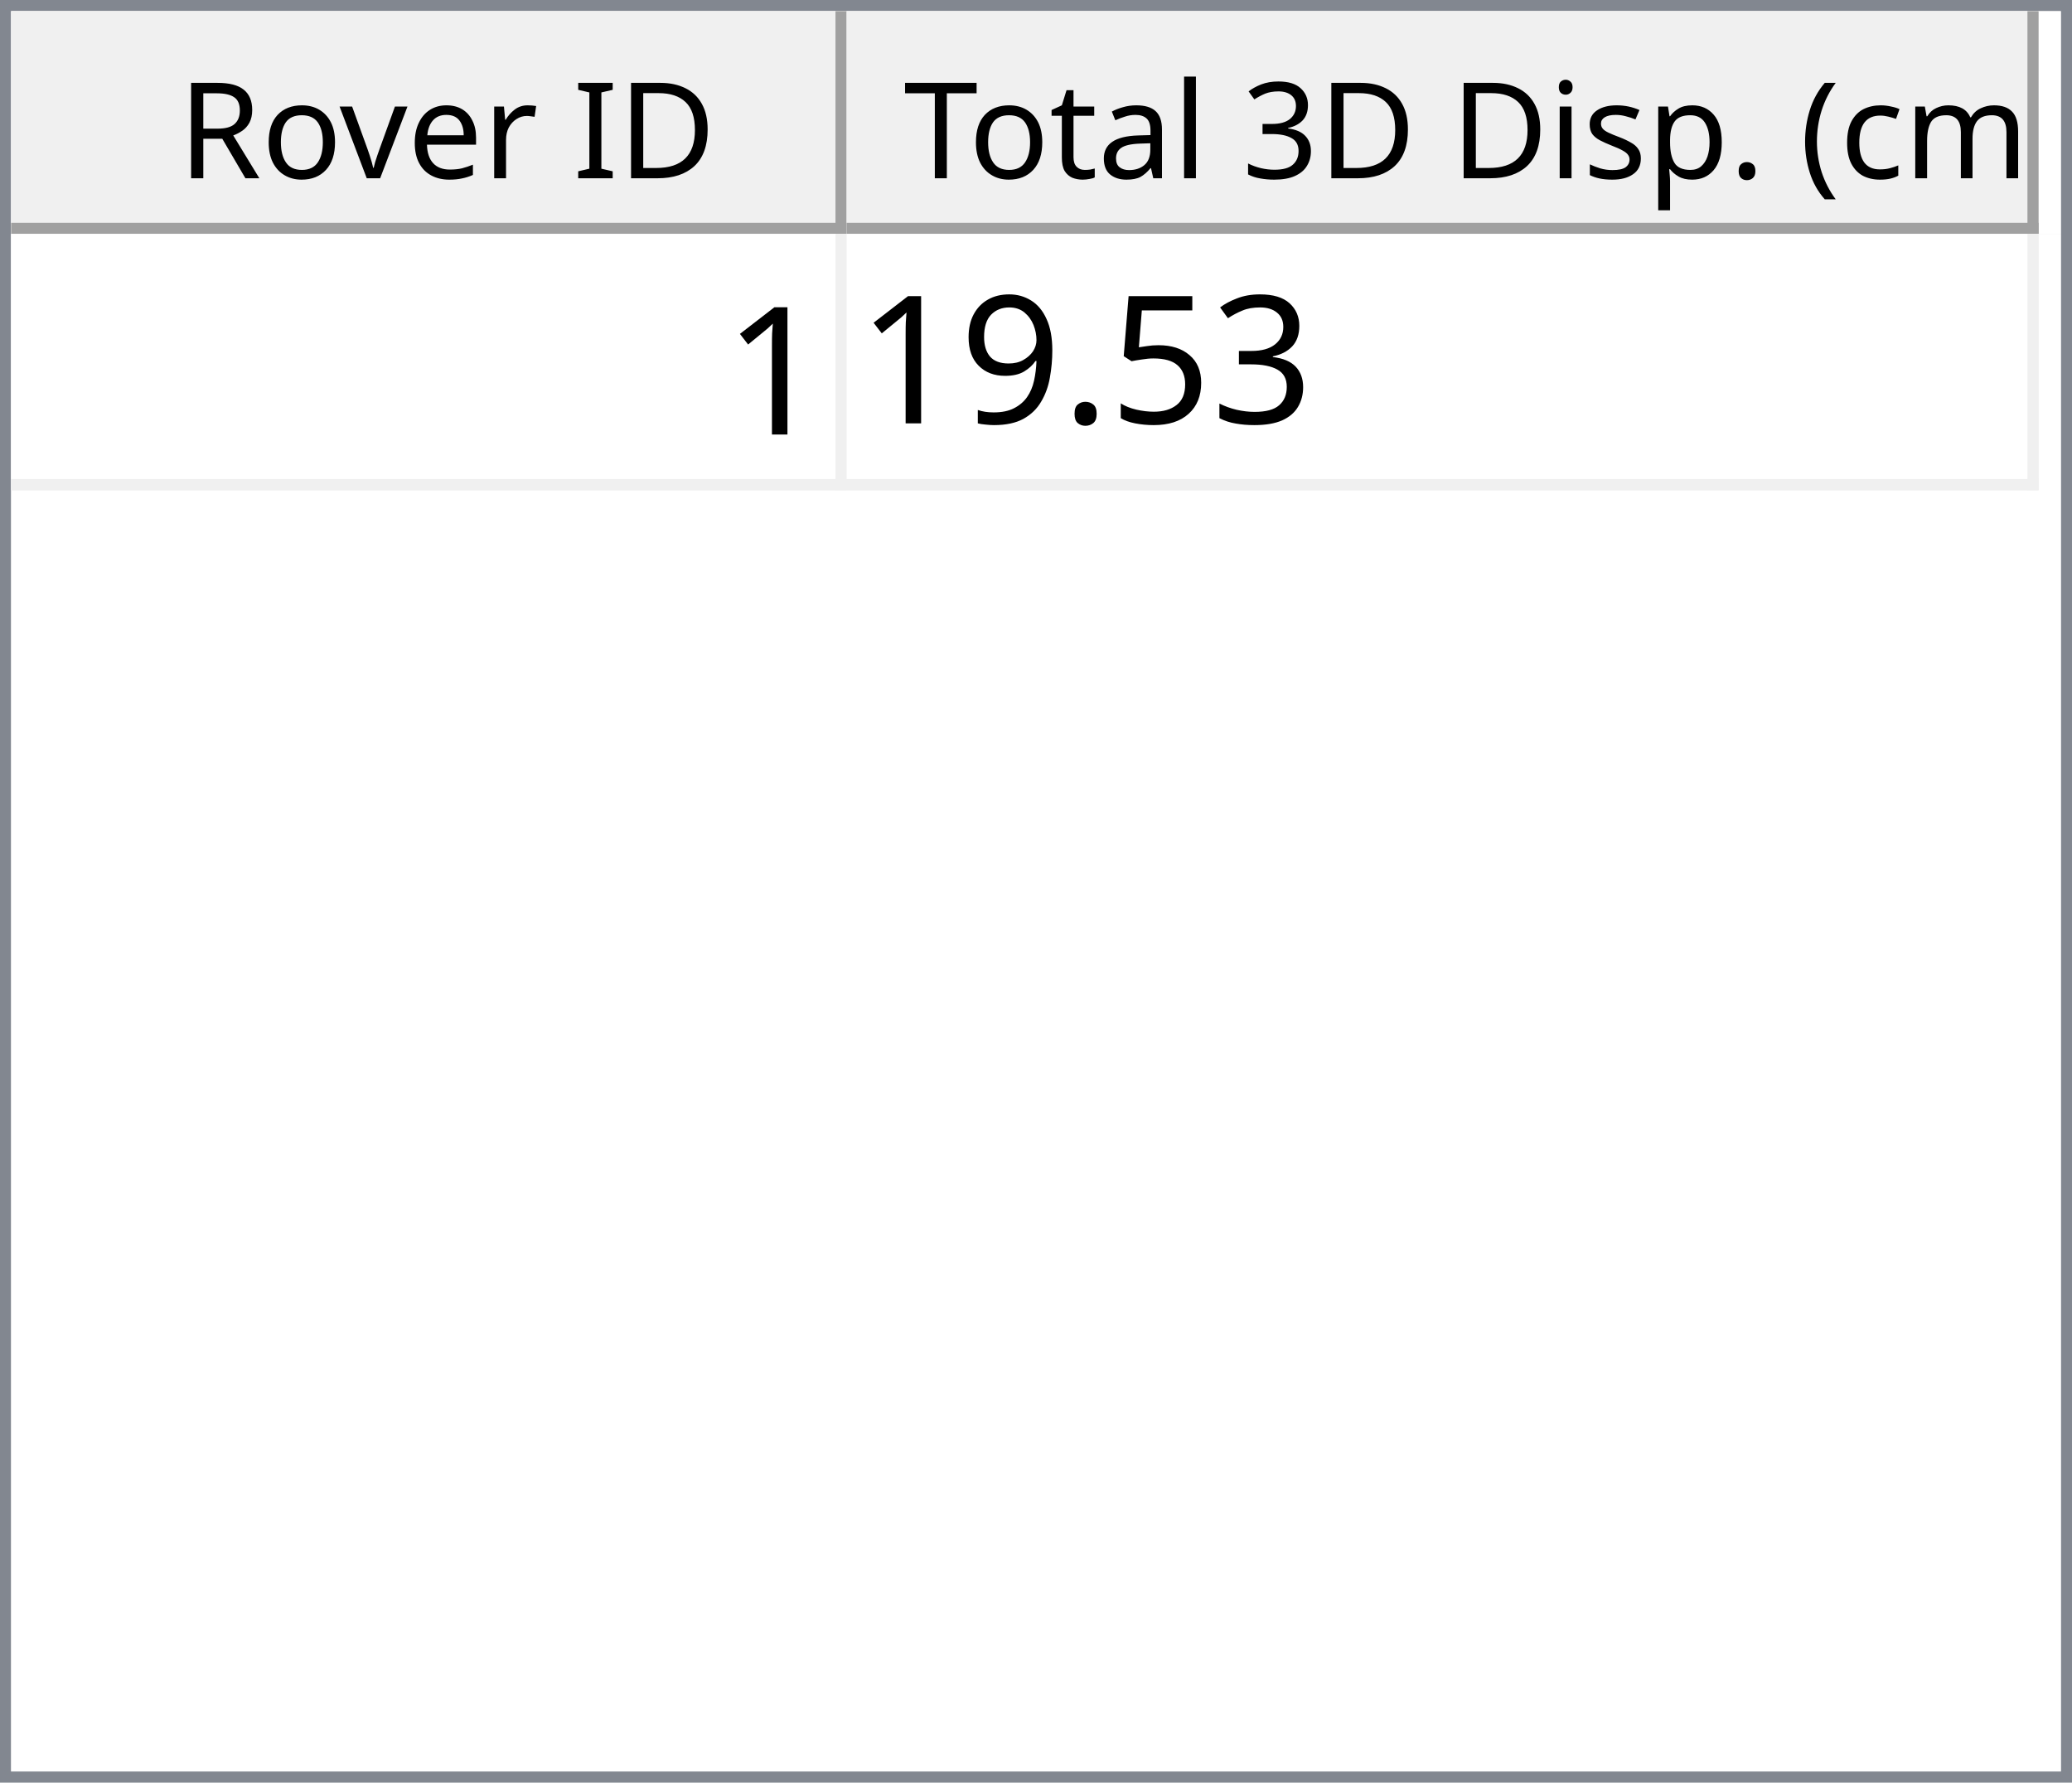
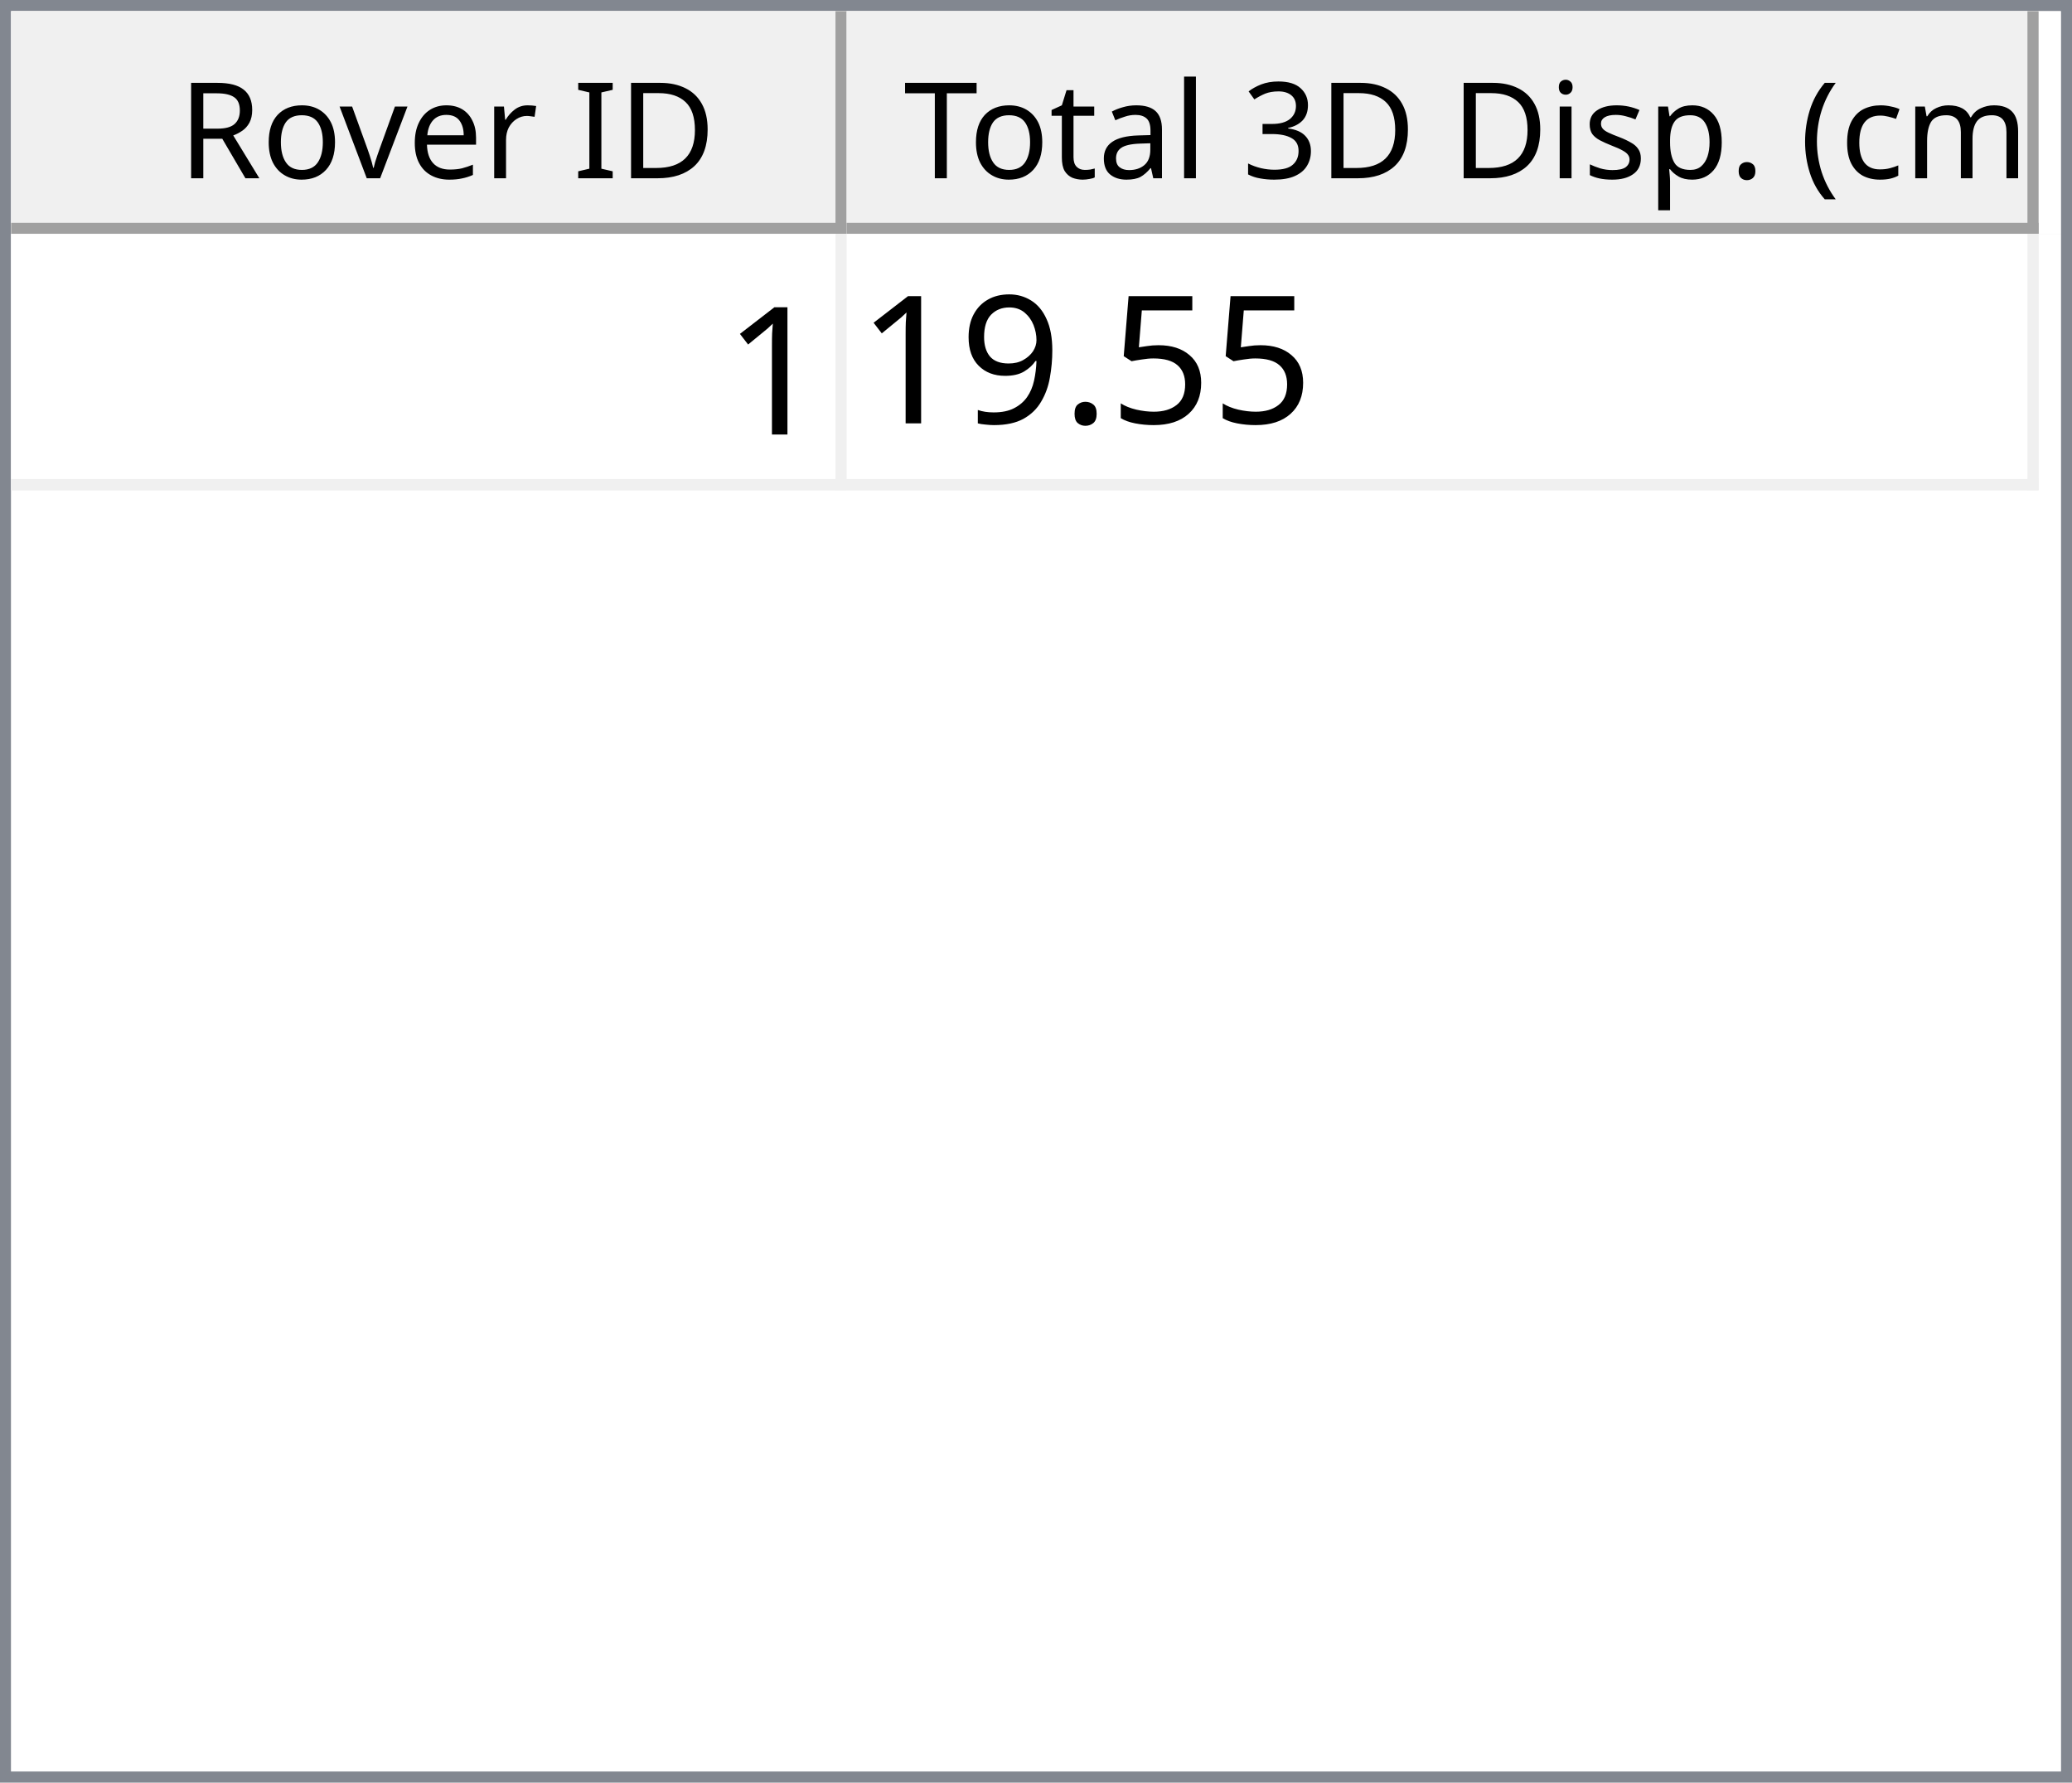
<svg xmlns="http://www.w3.org/2000/svg" style="fill-opacity:1; color-rendering:auto; color-interpolation:auto; text-rendering:auto; stroke:black; stroke-linecap:square; stroke-miterlimit:10; shape-rendering:auto; stroke-opacity:1; fill:black; stroke-dasharray:none; font-weight:normal; stroke-width:1; font-family:'Dialog'; font-style:normal; stroke-linejoin:miter; font-size:12px; stroke-dashoffset:0; image-rendering:auto;" width="186" height="160">
  <defs id="genericDefs" />
  <g>
    <defs id="defs1">
      <clipPath clipPathUnits="userSpaceOnUse" id="clipPath1">
        <path d="M0 0 L186 0 L186 160 L0 160 L0 0 Z" />
      </clipPath>
      <clipPath clipPathUnits="userSpaceOnUse" id="clipPath2">
        <path d="M0 0 L0 160 L186 160 L186 0 Z" />
      </clipPath>
      <clipPath clipPathUnits="userSpaceOnUse" id="clipPath3">
        <path d="M0 0 L0 20 L184 20 L184 0 Z" />
      </clipPath>
      <clipPath clipPathUnits="userSpaceOnUse" id="clipPath4">
        <path d="M0 0 L0 20 L75 20 L75 0 Z" />
      </clipPath>
      <clipPath clipPathUnits="userSpaceOnUse" id="clipPath5">
        <path d="M1 1 L1 19 L74 19 L74 1 Z" />
      </clipPath>
      <clipPath clipPathUnits="userSpaceOnUse" id="clipPath6">
        <path d="M0 0 L0 18 L73 18 L73 0 Z" />
      </clipPath>
      <clipPath clipPathUnits="userSpaceOnUse" id="clipPath7">
        <path d="M-0.5 -0.5 L-0.5 19.5 L74.5 19.5 L74.5 -0.5 Z" />
      </clipPath>
      <clipPath clipPathUnits="userSpaceOnUse" id="clipPath8">
        <path d="M0 0 L0 20 L107 20 L107 0 Z" />
      </clipPath>
      <clipPath clipPathUnits="userSpaceOnUse" id="clipPath9">
        <path d="M1 1 L1 19 L106 19 L106 1 Z" />
      </clipPath>
      <clipPath clipPathUnits="userSpaceOnUse" id="clipPath10">
        <path d="M0 0 L0 18 L105 18 L105 0 Z" />
      </clipPath>
      <clipPath clipPathUnits="userSpaceOnUse" id="clipPath11">
        <path d="M-0.5 -0.5 L-0.5 19.5 L106.5 19.5 L106.5 -0.5 Z" />
      </clipPath>
      <clipPath clipPathUnits="userSpaceOnUse" id="clipPath12">
        <path d="M0 0 L0 138 L184 138 L184 0 Z" />
      </clipPath>
      <clipPath clipPathUnits="userSpaceOnUse" id="clipPath13">
        <path d="M0 0 L0 23 L182 23 L182 0 Z" />
      </clipPath>
      <clipPath clipPathUnits="userSpaceOnUse" id="clipPath14">
        <path d="M-0.5 -0.5 L-0.5 22.5 L181.5 22.5 L181.5 -0.5 Z" />
      </clipPath>
      <clipPath clipPathUnits="userSpaceOnUse" id="clipPath15">
        <path d="M0 0 L0 22 L74 22 L74 0 Z" />
      </clipPath>
      <clipPath clipPathUnits="userSpaceOnUse" id="clipPath16">
        <path d="M0 0 L0 22 L106 22 L106 0 Z" />
      </clipPath>
      <font horiz-adv-x="64.551" id="font1">
        <font-face ascent="107.91" descent="25.098" units-per-em="100" style="font-style:normal; font-family:Segoe UI; font-weight:normal;" />
        <missing-glyph horiz-adv-x="64.551" d="M8.109 0 L8.109 68.266 L56.453 68.266 L56.453 0 L8.109 0 ZM15.328 7.234 L49.219 7.234 L49.219 61.031 L15.328 61.031 L15.328 7.234 Z" />
        <glyph unicode="D" horiz-adv-x="70.117" d="M9.188 0 L9.188 70.016 L28.516 70.016 Q65.531 70.016 65.531 35.891 Q65.531 19.672 55.25 9.836 Q44.969 0 27.734 0 L9.188 0 ZM17.391 62.594 L17.391 7.422 L27.828 7.422 Q41.609 7.422 49.273 14.797 Q56.938 22.172 56.938 35.688 Q56.938 62.594 28.328 62.594 L17.391 62.594 Z" />
        <glyph unicode="I" horiz-adv-x="26.611" d="M17.391 0 L9.188 0 L9.188 70.016 L17.391 70.016 L17.391 0 Z" />
        <glyph unicode=" " horiz-adv-x="27.393" d="" />
        <glyph unicode="r" horiz-adv-x="34.766" d="M34.188 41.891 Q32.078 43.5 28.125 43.5 Q23 43.5 19.555 38.672 Q16.109 33.844 16.109 25.484 L16.109 0 L8.109 0 L8.109 50 L16.109 50 L16.109 39.703 L16.312 39.703 Q18.016 44.969 21.531 47.922 Q25.047 50.875 29.391 50.875 Q32.516 50.875 34.188 50.203 L34.188 41.891 Z" />
        <glyph unicode="e" horiz-adv-x="52.295" d="M48.297 23 L12.984 23 Q13.188 14.656 17.484 10.109 Q21.781 5.562 29.297 5.562 Q37.75 5.562 44.828 11.141 L44.828 3.609 Q38.234 -1.172 27.391 -1.172 Q16.797 -1.172 10.742 5.641 Q4.688 12.453 4.688 24.812 Q4.688 36.469 11.305 43.82 Q17.922 51.172 27.734 51.172 Q37.547 51.172 42.922 44.828 Q48.297 38.484 48.297 27.203 L48.297 23 ZM40.094 29.781 Q40.047 36.719 36.75 40.578 Q33.453 44.438 27.594 44.438 Q21.922 44.438 17.969 40.383 Q14.016 36.328 13.094 29.781 L40.094 29.781 Z" />
        <glyph unicode="v" horiz-adv-x="47.9" d="M47.406 50 L27.484 0 L19.625 0 L0.688 50 L9.469 50 L22.172 13.672 Q23.578 9.672 23.922 6.688 L24.125 6.688 Q24.609 10.453 25.688 13.484 L38.969 50 L47.406 50 Z" />
        <glyph unicode="o" horiz-adv-x="58.594" d="M29 -1.172 Q17.922 -1.172 11.305 5.836 Q4.688 12.844 4.688 24.422 Q4.688 37.016 11.57 44.094 Q18.453 51.172 30.172 51.172 Q41.359 51.172 47.633 44.289 Q53.906 37.406 53.906 25.203 Q53.906 13.234 47.141 6.031 Q40.375 -1.172 29 -1.172 ZM29.594 44.438 Q21.875 44.438 17.383 39.188 Q12.891 33.938 12.891 24.703 Q12.891 15.828 17.43 10.695 Q21.969 5.562 29.594 5.562 Q37.359 5.562 41.531 10.594 Q45.703 15.625 45.703 24.906 Q45.703 34.281 41.531 39.359 Q37.359 44.438 29.594 44.438 Z" />
        <glyph unicode="R" horiz-adv-x="59.814" d="M59.375 0 L49.609 0 L37.891 19.625 Q36.281 22.359 34.766 24.289 Q33.25 26.219 31.664 27.438 Q30.078 28.656 28.25 29.219 Q26.422 29.781 24.125 29.781 L17.391 29.781 L17.391 0 L9.188 0 L9.188 70.016 L30.078 70.016 Q34.672 70.016 38.555 68.867 Q42.438 67.719 45.289 65.375 Q48.141 63.031 49.758 59.547 Q51.375 56.062 51.375 51.375 Q51.375 47.703 50.273 44.656 Q49.172 41.609 47.148 39.211 Q45.125 36.812 42.266 35.133 Q39.406 33.453 35.844 32.516 L35.844 32.328 Q37.594 31.547 38.891 30.547 Q40.188 29.547 41.359 28.18 Q42.531 26.812 43.68 25.078 Q44.828 23.344 46.234 21.047 L59.375 0 ZM17.391 62.594 L17.391 37.203 L28.516 37.203 Q31.594 37.203 34.203 38.133 Q36.812 39.062 38.719 40.797 Q40.625 42.531 41.703 45.047 Q42.781 47.562 42.781 50.688 Q42.781 56.297 39.141 59.445 Q35.5 62.594 28.609 62.594 L17.391 62.594 Z" />
        <glyph unicode=")" horiz-adv-x="30.176" d="M8.297 -15.922 L1.172 -15.922 Q16.406 2.344 16.406 26.812 Q16.406 51.469 1.078 70.016 L8.297 70.016 Q23.531 52.156 23.531 26.703 Q23.531 1.375 8.297 -15.922 Z" />
        <glyph unicode="m" horiz-adv-x="86.133" d="M79.109 0 L71.094 0 L71.094 28.719 Q71.094 37.016 68.531 40.727 Q65.969 44.438 59.906 44.438 Q54.781 44.438 51.195 39.75 Q47.609 35.062 47.609 28.516 L47.609 0 L39.594 0 L39.594 29.688 Q39.594 44.438 28.219 44.438 Q22.953 44.438 19.531 40.016 Q16.109 35.594 16.109 28.516 L16.109 0 L8.109 0 L8.109 50 L16.109 50 L16.109 42.094 L16.312 42.094 Q21.625 51.172 31.844 51.172 Q36.969 51.172 40.773 48.312 Q44.578 45.453 46 40.828 Q51.562 51.172 62.594 51.172 Q79.109 51.172 79.109 30.812 L79.109 0 Z" />
        <glyph unicode="c" horiz-adv-x="46.191" d="M42.188 2.297 Q36.422 -1.172 28.516 -1.172 Q17.828 -1.172 11.258 5.789 Q4.688 12.75 4.688 23.828 Q4.688 36.188 11.766 43.68 Q18.844 51.172 30.672 51.172 Q37.25 51.172 42.281 48.734 L42.281 40.531 Q36.719 44.438 30.375 44.438 Q22.703 44.438 17.797 38.945 Q12.891 33.453 12.891 24.516 Q12.891 15.719 17.508 10.641 Q22.125 5.562 29.891 5.562 Q36.422 5.562 42.188 9.906 L42.188 2.297 Z" />
        <glyph unicode="(" horiz-adv-x="30.176" d="M29.109 -15.922 L21.969 -15.922 Q6.844 1.375 6.844 26.703 Q6.844 52.156 21.969 70.016 L29.203 70.016 Q13.875 51.469 13.875 26.812 Q13.875 2.344 29.109 -15.922 Z" />
        <glyph unicode="." horiz-adv-x="21.68" d="M10.891 -1.078 Q8.641 -1.078 7.055 0.539 Q5.469 2.156 5.469 4.391 Q5.469 6.641 7.055 8.273 Q8.641 9.906 10.891 9.906 Q13.188 9.906 14.797 8.273 Q16.406 6.641 16.406 4.391 Q16.406 2.156 14.797 0.539 Q13.188 -1.078 10.891 -1.078 Z" />
        <glyph unicode="p" horiz-adv-x="58.789" d="M16.312 7.234 L16.109 7.234 L16.109 -23 L8.109 -23 L8.109 50 L16.109 50 L16.109 41.219 L16.312 41.219 Q22.219 51.172 33.594 51.172 Q43.266 51.172 48.688 44.461 Q54.109 37.75 54.109 26.469 Q54.109 13.922 48 6.375 Q41.891 -1.172 31.297 -1.172 Q21.578 -1.172 16.312 7.234 ZM16.109 27.391 L16.109 20.406 Q16.109 14.203 20.141 9.883 Q24.172 5.562 30.375 5.562 Q37.641 5.562 41.773 11.133 Q45.906 16.703 45.906 26.609 Q45.906 34.969 42.047 39.703 Q38.188 44.438 31.594 44.438 Q24.609 44.438 20.359 39.578 Q16.109 34.719 16.109 27.391 Z" />
        <glyph unicode="s" horiz-adv-x="42.432" d="M5.078 1.812 L5.078 10.406 Q11.625 5.562 19.484 5.562 Q30.031 5.562 30.031 12.594 Q30.031 14.594 29.125 15.992 Q28.219 17.391 26.68 18.461 Q25.141 19.531 23.07 20.383 Q21 21.234 18.609 22.172 Q15.281 23.484 12.766 24.828 Q10.25 26.172 8.57 27.859 Q6.891 29.547 6.031 31.695 Q5.172 33.844 5.172 36.719 Q5.172 40.234 6.789 42.945 Q8.406 45.656 11.086 47.484 Q13.766 49.312 17.211 50.242 Q20.656 51.172 24.312 51.172 Q30.812 51.172 35.938 48.922 L35.938 40.828 Q30.422 44.438 23.25 44.438 Q21 44.438 19.195 43.922 Q17.391 43.406 16.094 42.477 Q14.797 41.547 14.086 40.258 Q13.375 38.969 13.375 37.406 Q13.375 35.453 14.086 34.133 Q14.797 32.812 16.164 31.789 Q17.531 30.766 19.484 29.938 Q21.438 29.109 23.922 28.125 Q27.25 26.859 29.883 25.516 Q32.516 24.172 34.375 22.484 Q36.234 20.797 37.234 18.602 Q38.234 16.406 38.234 13.375 Q38.234 9.672 36.602 6.938 Q34.969 4.203 32.234 2.398 Q29.5 0.594 25.93 -0.289 Q22.359 -1.172 18.453 -1.172 Q10.75 -1.172 5.078 1.812 Z" />
        <glyph unicode="i" horiz-adv-x="24.219" d="M12.203 62.703 Q10.062 62.703 8.547 64.164 Q7.031 65.625 7.031 67.875 Q7.031 70.125 8.547 71.609 Q10.062 73.094 12.203 73.094 Q14.406 73.094 15.945 71.609 Q17.484 70.125 17.484 67.875 Q17.484 65.719 15.945 64.211 Q14.406 62.703 12.203 62.703 ZM16.109 0 L8.109 0 L8.109 50 L16.109 50 L16.109 0 Z" />
        <glyph unicode="3" horiz-adv-x="53.906" d="M46.531 19.828 Q46.531 15.094 44.75 11.211 Q42.969 7.328 39.719 4.57 Q36.469 1.812 31.93 0.297 Q27.391 -1.219 21.922 -1.219 Q11.922 -1.219 6 2.594 L6 11.188 Q13.094 5.609 22.219 5.609 Q25.875 5.609 28.828 6.539 Q31.781 7.469 33.906 9.227 Q36.031 10.984 37.18 13.477 Q38.328 15.969 38.328 19.094 Q38.328 32.812 18.797 32.812 L12.984 32.812 L12.984 39.594 L18.5 39.594 Q35.797 39.594 35.797 52.484 Q35.797 64.406 22.609 64.406 Q15.188 64.406 8.688 59.422 L8.688 67.188 Q15.375 71.188 24.609 71.188 Q29 71.188 32.57 69.969 Q36.141 68.75 38.68 66.555 Q41.219 64.359 42.609 61.281 Q44 58.203 44 54.5 Q44 40.672 30.031 36.719 L30.031 36.531 Q33.594 36.141 36.625 34.797 Q39.656 33.453 41.852 31.305 Q44.047 29.156 45.289 26.25 Q46.531 23.344 46.531 19.828 Z" />
        <glyph unicode="l" horiz-adv-x="24.219" d="M16.109 0 L8.109 0 L8.109 74.031 L16.109 74.031 L16.109 0 Z" />
        <glyph unicode="a" horiz-adv-x="50.879" d="M43.891 0 L35.891 0 L35.891 7.812 L35.688 7.812 Q30.469 -1.172 20.312 -1.172 Q12.844 -1.172 8.617 2.781 Q4.391 6.734 4.391 13.281 Q4.391 27.297 20.906 29.594 L35.891 31.688 Q35.891 44.438 25.594 44.438 Q16.547 44.438 9.281 38.281 L9.281 46.484 Q16.656 51.172 26.266 51.172 Q43.891 51.172 43.891 32.516 L43.891 0 ZM35.891 25.297 L23.828 23.641 Q18.266 22.859 15.43 20.875 Q12.594 18.891 12.594 13.875 Q12.594 10.203 15.211 7.883 Q17.828 5.562 22.172 5.562 Q28.125 5.562 32.008 9.742 Q35.891 13.922 35.891 20.312 L35.891 25.297 Z" />
        <glyph unicode="t" horiz-adv-x="33.887" d="M31.297 0.484 Q28.469 -1.078 23.828 -1.078 Q10.688 -1.078 10.688 13.578 L10.688 43.172 L2.094 43.172 L2.094 50 L10.688 50 L10.688 62.203 L18.703 64.797 L18.703 50 L31.297 50 L31.297 43.172 L18.703 43.172 L18.703 14.984 Q18.703 9.969 20.414 7.82 Q22.125 5.672 26.078 5.672 Q29.109 5.672 31.297 7.328 L31.297 0.484 Z" />
        <glyph unicode="T" horiz-adv-x="52.393" d="M50.594 62.594 L30.375 62.594 L30.375 0 L22.172 0 L22.172 62.594 L2 62.594 L2 70.016 L50.594 70.016 L50.594 62.594 Z" />
      </font>
      <font horiz-adv-x="75.0" id="font2">
        <font-face ascent="100.537" descent="21.973" units-per-em="100" style="font-style:normal; font-family:sans-serif; font-weight:normal;" />
        <missing-glyph horiz-adv-x="75.0" d="M12.5 0 L12.5 62.5 L62.5 62.5 L62.5 0 L12.5 0 ZM14.062 1.562 L60.938 1.562 L60.938 60.938 L14.062 60.938 L14.062 1.562 Z" />
        <glyph unicode="1" horiz-adv-x="55.615" d="M37.25 0 L28.469 0 L28.469 56 Q25.297 52.984 20.141 49.953 Q14.984 46.922 10.891 45.406 L10.891 53.906 Q18.266 57.375 23.781 62.305 Q29.297 67.234 31.594 71.875 L37.25 71.875 L37.25 0 Z" />
-         <glyph unicode="3" horiz-adv-x="55.615" d="M4.203 18.891 L12.984 20.062 Q14.5 12.594 18.141 9.297 Q21.781 6 27 6 Q33.203 6 37.477 10.297 Q41.75 14.594 41.75 20.953 Q41.75 27 37.797 30.93 Q33.844 34.859 27.734 34.859 Q25.25 34.859 21.531 33.891 L22.516 41.609 Q23.391 41.5 23.922 41.5 Q29.547 41.5 34.039 44.43 Q38.531 47.359 38.531 53.469 Q38.531 58.297 35.258 61.477 Q31.984 64.656 26.812 64.656 Q21.688 64.656 18.266 61.43 Q14.844 58.203 13.875 51.766 L5.078 53.328 Q6.688 62.156 12.398 67.016 Q18.109 71.875 26.609 71.875 Q32.469 71.875 37.398 69.359 Q42.328 66.844 44.945 62.5 Q47.562 58.156 47.562 53.266 Q47.562 48.641 45.07 44.828 Q42.578 41.016 37.703 38.766 Q44.047 37.312 47.562 32.695 Q51.078 28.078 51.078 21.141 Q51.078 11.766 44.242 5.25 Q37.406 -1.266 26.953 -1.266 Q17.531 -1.266 11.305 4.352 Q5.078 9.969 4.203 18.891 Z" />
        <glyph unicode="5" horiz-adv-x="55.615" d="M4.156 18.75 L13.375 19.531 Q14.406 12.797 18.141 9.398 Q21.875 6 27.156 6 Q33.5 6 37.891 10.789 Q42.281 15.578 42.281 23.484 Q42.281 31 38.062 35.352 Q33.844 39.703 27 39.703 Q22.75 39.703 19.336 37.773 Q15.922 35.844 13.969 32.766 L5.719 33.844 L12.641 70.609 L48.25 70.609 L48.25 62.203 L19.672 62.203 L15.828 42.969 Q22.266 47.469 29.344 47.469 Q38.719 47.469 45.164 40.969 Q51.609 34.469 51.609 24.266 Q51.609 14.547 45.953 7.469 Q39.062 -1.219 27.156 -1.219 Q17.391 -1.219 11.211 4.25 Q5.031 9.719 4.156 18.75 Z" />
        <glyph unicode="." horiz-adv-x="27.783" d="M9.078 0 L9.078 10.016 L19.094 10.016 L19.094 0 L9.078 0 Z" />
        <glyph unicode="9" horiz-adv-x="55.615" d="M5.469 16.547 L13.922 17.328 Q14.984 11.375 18.016 8.688 Q21.047 6 25.781 6 Q29.828 6 32.883 7.859 Q35.938 9.719 37.891 12.82 Q39.844 15.922 41.164 21.195 Q42.484 26.469 42.484 31.938 Q42.484 32.516 42.438 33.688 Q39.797 29.5 35.234 26.883 Q30.672 24.266 25.344 24.266 Q16.453 24.266 10.305 30.711 Q4.156 37.156 4.156 47.703 Q4.156 58.594 10.578 65.234 Q17 71.875 26.656 71.875 Q33.641 71.875 39.43 68.117 Q45.219 64.359 48.219 57.398 Q51.219 50.438 51.219 37.25 Q51.219 23.531 48.242 15.406 Q45.266 7.281 39.383 3.031 Q33.5 -1.219 25.594 -1.219 Q17.188 -1.219 11.867 3.445 Q6.547 8.109 5.469 16.547 ZM41.453 48.141 Q41.453 55.719 37.43 60.156 Q33.406 64.594 27.734 64.594 Q21.875 64.594 17.531 59.812 Q13.188 55.031 13.188 47.406 Q13.188 40.578 17.312 36.305 Q21.438 32.031 27.484 32.031 Q33.594 32.031 37.523 36.305 Q41.453 40.578 41.453 48.141 Z" />
      </font>
    </defs>
    <g style="fill:white; stroke:white;">
      <rect x="0" y="0" width="186" style="clip-path:url(#clipPath1); stroke:none;" height="160" />
    </g>
    <g style="fill:white; text-rendering:optimizeSpeed; color-rendering:optimizeSpeed; image-rendering:optimizeSpeed; shape-rendering:crispEdges; stroke:white; color-interpolation:sRGB;">
      <rect x="0" width="186" height="160" y="0" style="stroke:none;" />
      <path style="stroke:none;" d="M0 160 L186 160 L186 0 L0 0 Z" />
    </g>
    <g style="fill:rgb(240,240,240); font-family:'Segoe UI'; stroke:rgb(240,240,240);">
      <rect x="0" y="0" width="186" style="clip-path:url(#clipPath2); stroke:none;" height="160" />
    </g>
    <g style="fill:rgb(130,135,144); font-family:'Segoe UI'; stroke:rgb(130,135,144);">
      <path d="M0 0 L186 0 L186 160 L0 160 L0 0 ZM1 1 L185 1 L185 159 L1 159 L1 1 Z" style="fill-rule:evenodd; clip-path:url(#clipPath2); stroke:none;" />
    </g>
    <g style="fill:white; font-family:'Segoe UI'; stroke:white;" transform="translate(1,1)">
      <rect x="0" y="0" width="184" style="clip-path:url(#clipPath3); stroke:none;" height="20" />
    </g>
    <g style="fill:rgb(240,240,240); font-family:'Segoe UI'; stroke:rgb(240,240,240);" transform="translate(1,1)">
      <rect x="0" y="0" width="75" style="clip-path:url(#clipPath4); stroke:none;" height="20" />
    </g>
    <g style="font-family:'Segoe UI';" transform="translate(2,2)">
      <text x="14" xml:space="preserve" y="14" style="clip-path:url(#clipPath6); stroke:none;">Rover ID</text>
    </g>
    <g style="fill:rgb(160,160,160); font-family:'Segoe UI'; stroke:rgb(160,160,160); stroke-linejoin:bevel;" transform="translate(1.5,1.5)">
      <line x1="74" x2="74" y1="0" style="fill:none; clip-path:url(#clipPath7);" y2="19" />
    </g>
    <g style="fill:rgb(160,160,160); font-family:'Segoe UI'; stroke:rgb(160,160,160); stroke-linejoin:bevel;" transform="matrix(1,0,0,1,1,1) translate(0.5,0.5)">
      <line x1="0" x2="74" y1="19" style="fill:none; clip-path:url(#clipPath7);" y2="19" />
    </g>
    <g style="fill:rgb(240,240,240); font-family:'Segoe UI'; stroke:rgb(240,240,240);" transform="translate(76,1)">
      <rect x="0" y="0" width="107" style="clip-path:url(#clipPath8); stroke:none;" height="20" />
    </g>
    <g style="font-family:'Segoe UI';" transform="translate(77,2)">
      <text x="1" xml:space="preserve" y="14" style="clip-path:url(#clipPath10); stroke:none;"> Total 3D Disp. (cm)</text>
    </g>
    <g style="fill:rgb(160,160,160); font-family:'Segoe UI'; stroke:rgb(160,160,160); stroke-linejoin:bevel;" transform="translate(76.5,1.5)">
      <line x1="106" x2="106" y1="0" style="fill:none; clip-path:url(#clipPath11);" y2="19" />
    </g>
    <g style="fill:rgb(160,160,160); font-family:'Segoe UI'; stroke:rgb(160,160,160); stroke-linejoin:bevel;" transform="matrix(1,0,0,1,76,1) translate(0.5,0.5)">
      <line x1="0" x2="106" y1="19" style="fill:none; clip-path:url(#clipPath11);" y2="19" />
    </g>
    <g style="fill:white; font-family:'Segoe UI'; stroke:white;" transform="translate(1,21)">
      <rect x="0" y="0" width="184" style="clip-path:url(#clipPath12); stroke:none;" height="138" />
    </g>
    <g style="fill:rgb(240,240,240); font-size:16px; font-family:sans-serif; stroke:rgb(240,240,240);" transform="translate(1,21)">
      <rect x="0" y="0" width="182" style="clip-path:url(#clipPath13); stroke:none;" height="23" />
      <line transform="translate(0.5,0.5)" x1="0" x2="181" y1="22" style="clip-path:url(#clipPath14); fill:none; stroke-linejoin:bevel;" y2="22" />
    </g>
    <g transform="matrix(1,0,0,1,1,21) translate(0.5,0.5)" style="fill:rgb(240,240,240); font-size:16px; font-family:sans-serif; stroke:rgb(240,240,240); stroke-linejoin:bevel;">
      <line x1="74" x2="74" y1="0" style="fill:none; clip-path:url(#clipPath14);" y2="22" />
    </g>
    <g transform="matrix(1,0,0,1,1,21) translate(0.5,0.5)" style="fill:rgb(240,240,240); font-size:16px; font-family:sans-serif; stroke:rgb(240,240,240); stroke-linejoin:bevel;">
      <line x1="181" x2="181" y1="0" style="fill:none; clip-path:url(#clipPath14);" y2="22" />
    </g>
    <g style="fill:white; font-size:16px; font-family:sans-serif; stroke:white;" transform="matrix(1,0,0,1,1,21)">
      <rect x="0" y="0" width="74" style="clip-path:url(#clipPath15); stroke:none;" height="22" />
      <text x="64" y="18" style="fill:black; clip-path:url(#clipPath15); stroke:none;" xml:space="preserve">1</text>
    </g>
    <g style="fill:white; font-size:16px; font-family:sans-serif; stroke:white;" transform="matrix(1,0,0,1,1,21) translate(75,0)">
      <rect x="0" y="0" width="106" style="clip-path:url(#clipPath16); stroke:none;" height="22" />
-       <text x="1" y="17" style="fill:black; clip-path:url(#clipPath16); stroke:none;" xml:space="preserve">19.53</text>
+       <text x="1" y="17" style="fill:black; clip-path:url(#clipPath16); stroke:none;" xml:space="preserve">19.55</text>
    </g>
  </g>
</svg>
